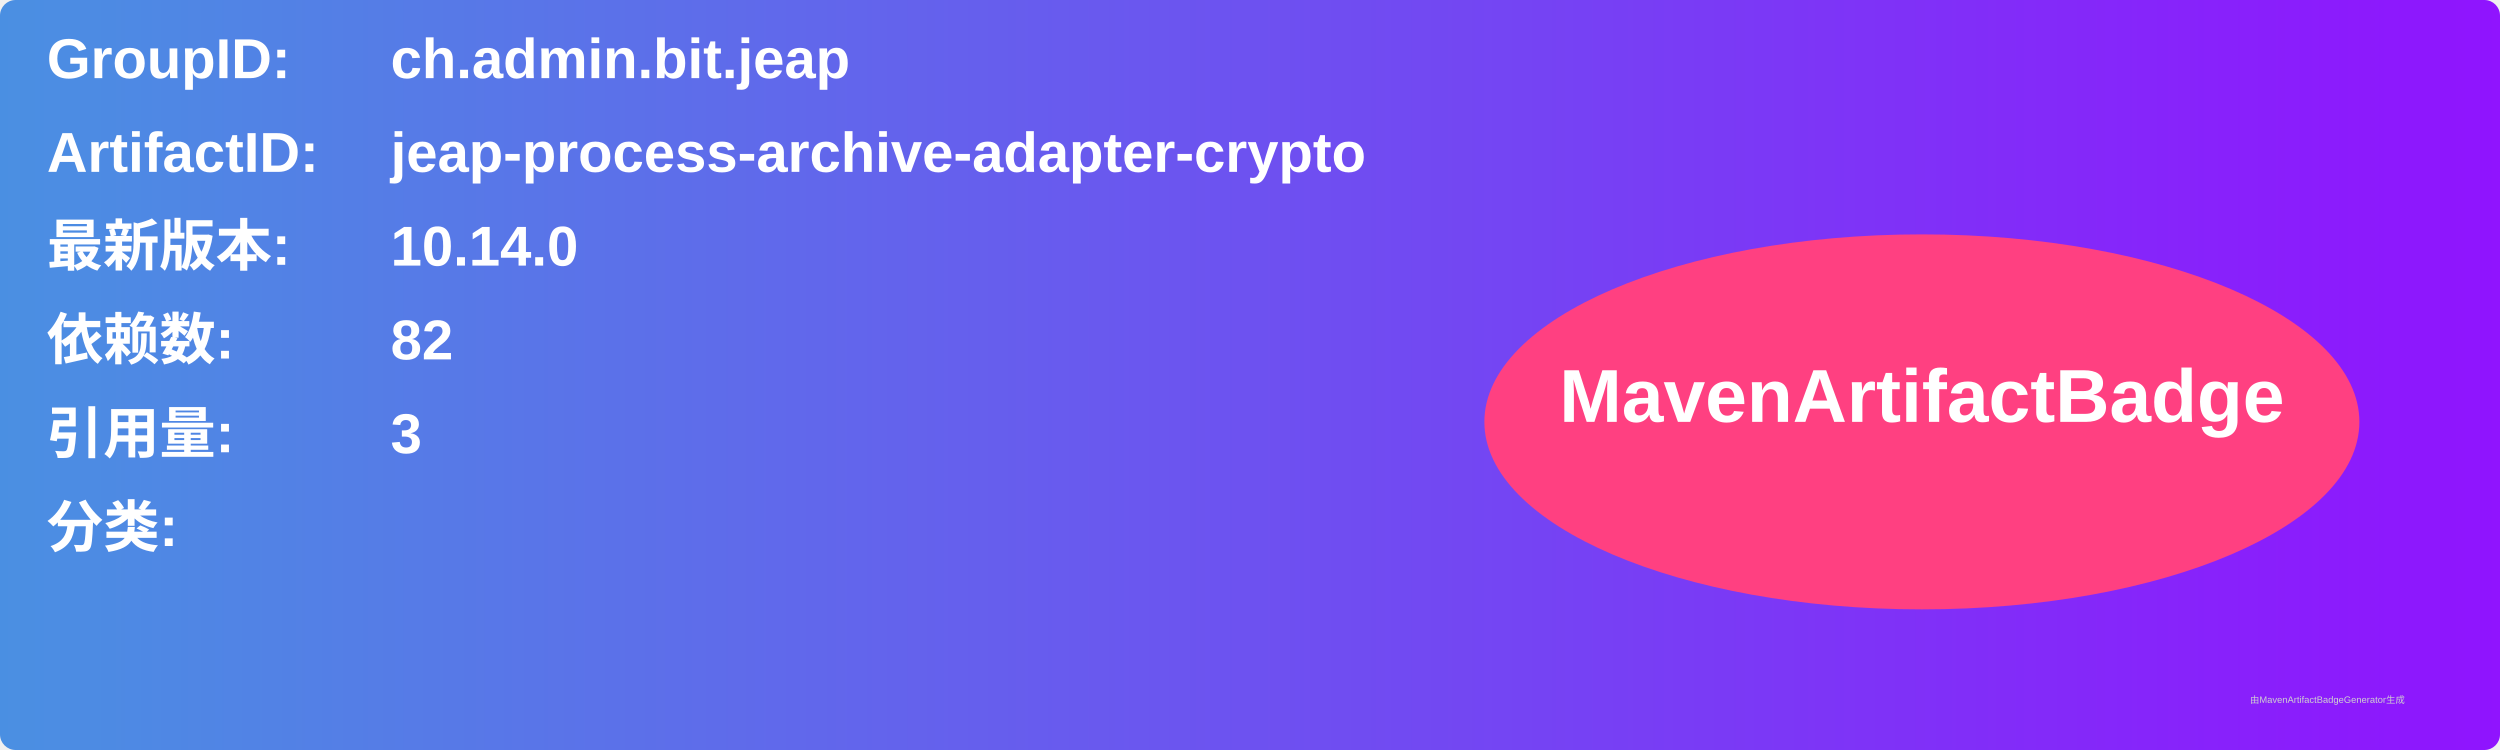
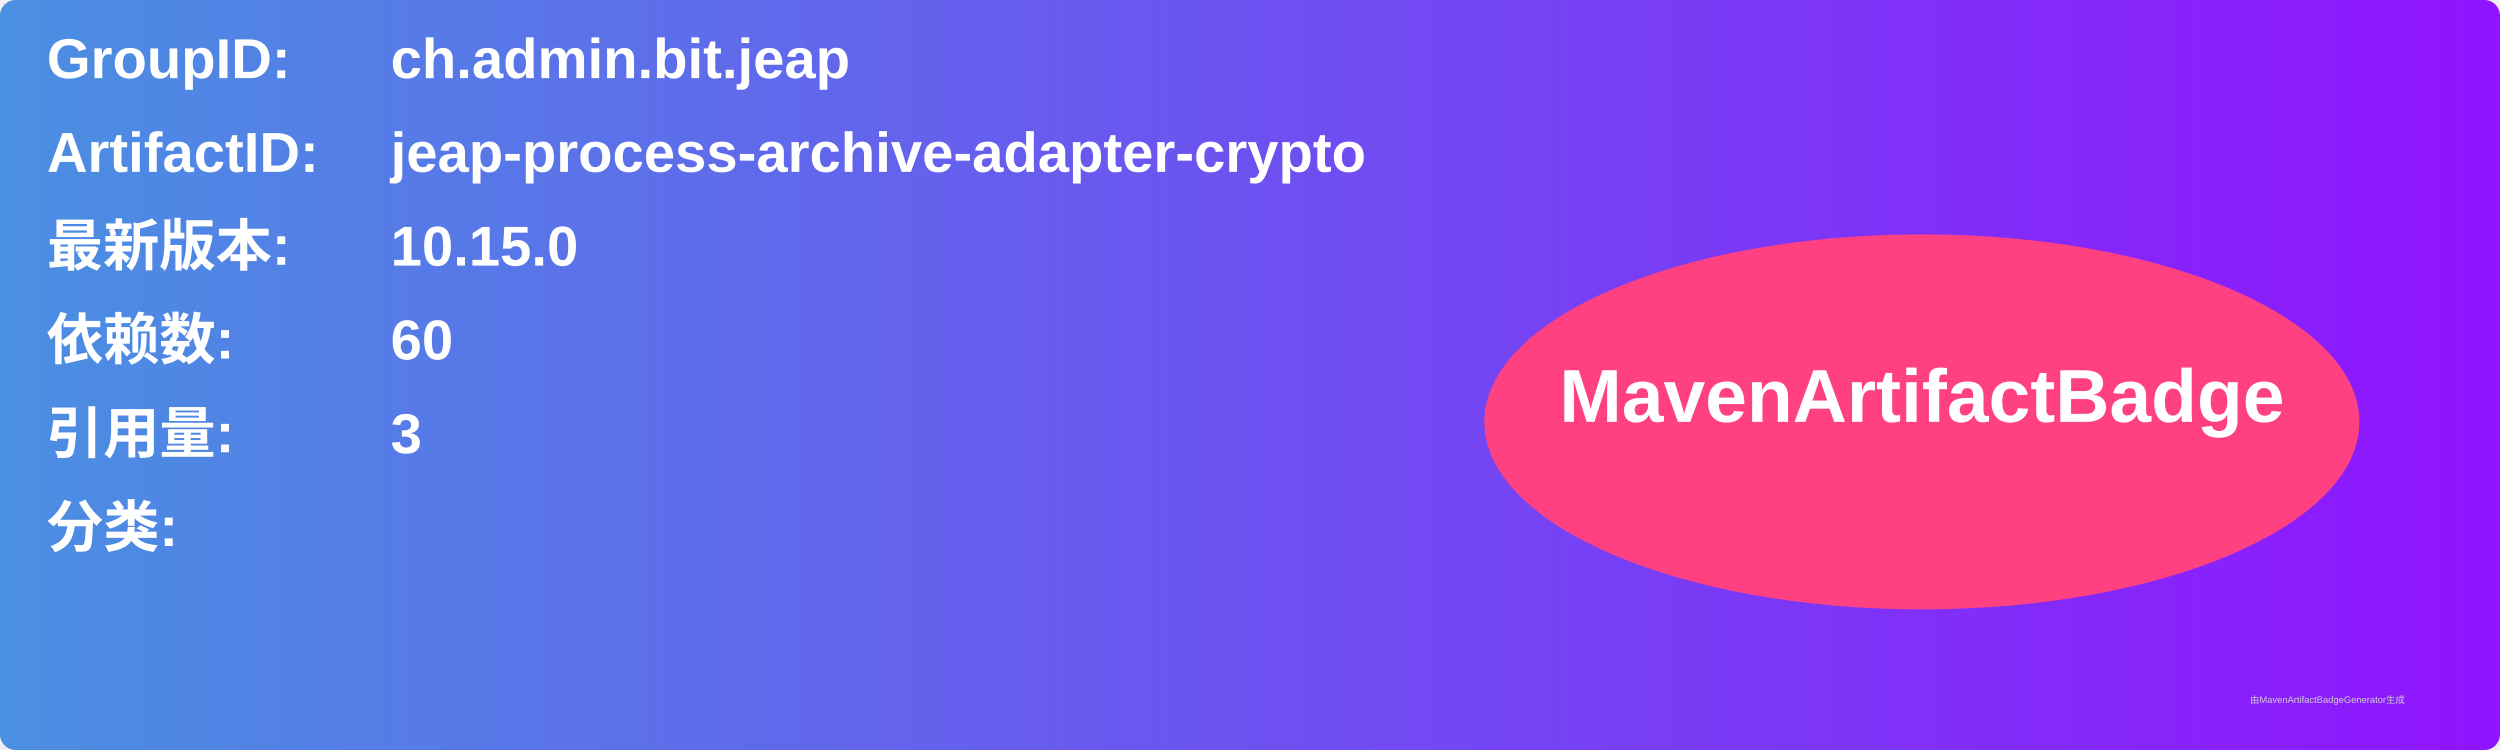
<svg xmlns="http://www.w3.org/2000/svg" width="800" height="240" viewBox="0 0 800 240">
  <linearGradient id="grad" x1="0%" y1="0%" x2="100%" y2="0%">
    <stop offset="0%" stop-color="#4a90e2" />
    <stop offset="100%" stop-color="#9013fe" />
  </linearGradient>
  <rect width="100%" height="100%" rx="5" ry="5" fill="url(#grad)" />
  <g transform="translate(15, 15)">
    <text x="0" y="10" font-family="Arial" font-size="18" fill="white" font-weight="bold" width="260">GroupID:</text>
    <text x="110" y="10" font-family="Arial" font-size="18" fill="white" font-weight="bold" width="460">ch.admin.bit.jeap</text>
    <text x="0" y="40" font-family="Arial" font-size="18" fill="white" font-weight="bold" width="260">ArtifactID:</text>
    <text x="110" y="40" font-family="Arial" font-size="18" fill="white" font-weight="bold" width="460">jeap-process-archive-adapter-crypto</text>
    <text x="0" y="70" font-family="Arial" font-size="18" fill="white" font-weight="bold">最新版本:</text>
    <text x="110" y="70" font-family="Arial" font-size="18" fill="white" font-weight="bold">
-       <tspan font-weight="bold">10.14.0</tspan>
+       <tspan font-weight="bold">10.15.0</tspan>
    </text>
    <text x="0" y="100" font-family="Arial" font-size="18" fill="white" font-weight="bold">依赖数: </text>
    <text x="110" y="100" font-family="Arial" font-size="18" fill="white">
-       <tspan font-weight="bold">82</tspan>
+       <tspan font-weight="bold">60</tspan>
    </text>
    <text x="0" y="130" font-family="Arial" font-size="18" fill="white" font-weight="bold">引用量: </text>
    <text x="110" y="130" font-family="Arial" font-size="18" fill="white">
      <tspan font-weight="bold">3</tspan>
    </text>
    <text x="0" y="160" font-family="Arial" font-size="18" fill="white" font-weight="bold">分类:</text>
    <text x="10" y="190" font-family="Arial" font-size="10" fill="white">
      <tspan font-weight="bold" />
    </text>
    <ellipse cx="600" cy="120" rx="140" ry="60" fill="#ff4081" />
    <text x="600" y="120" text-anchor="middle" font-family="Arial" font-size="24" fill="white" font-weight="bold">MavenArtifactBadge</text>
  </g>
  <text x="720" y="225" font-family="Arial" font-size="3" fill="#d0d0d0">由MavenArtifactBadgeGenerator生成</text>
</svg>
